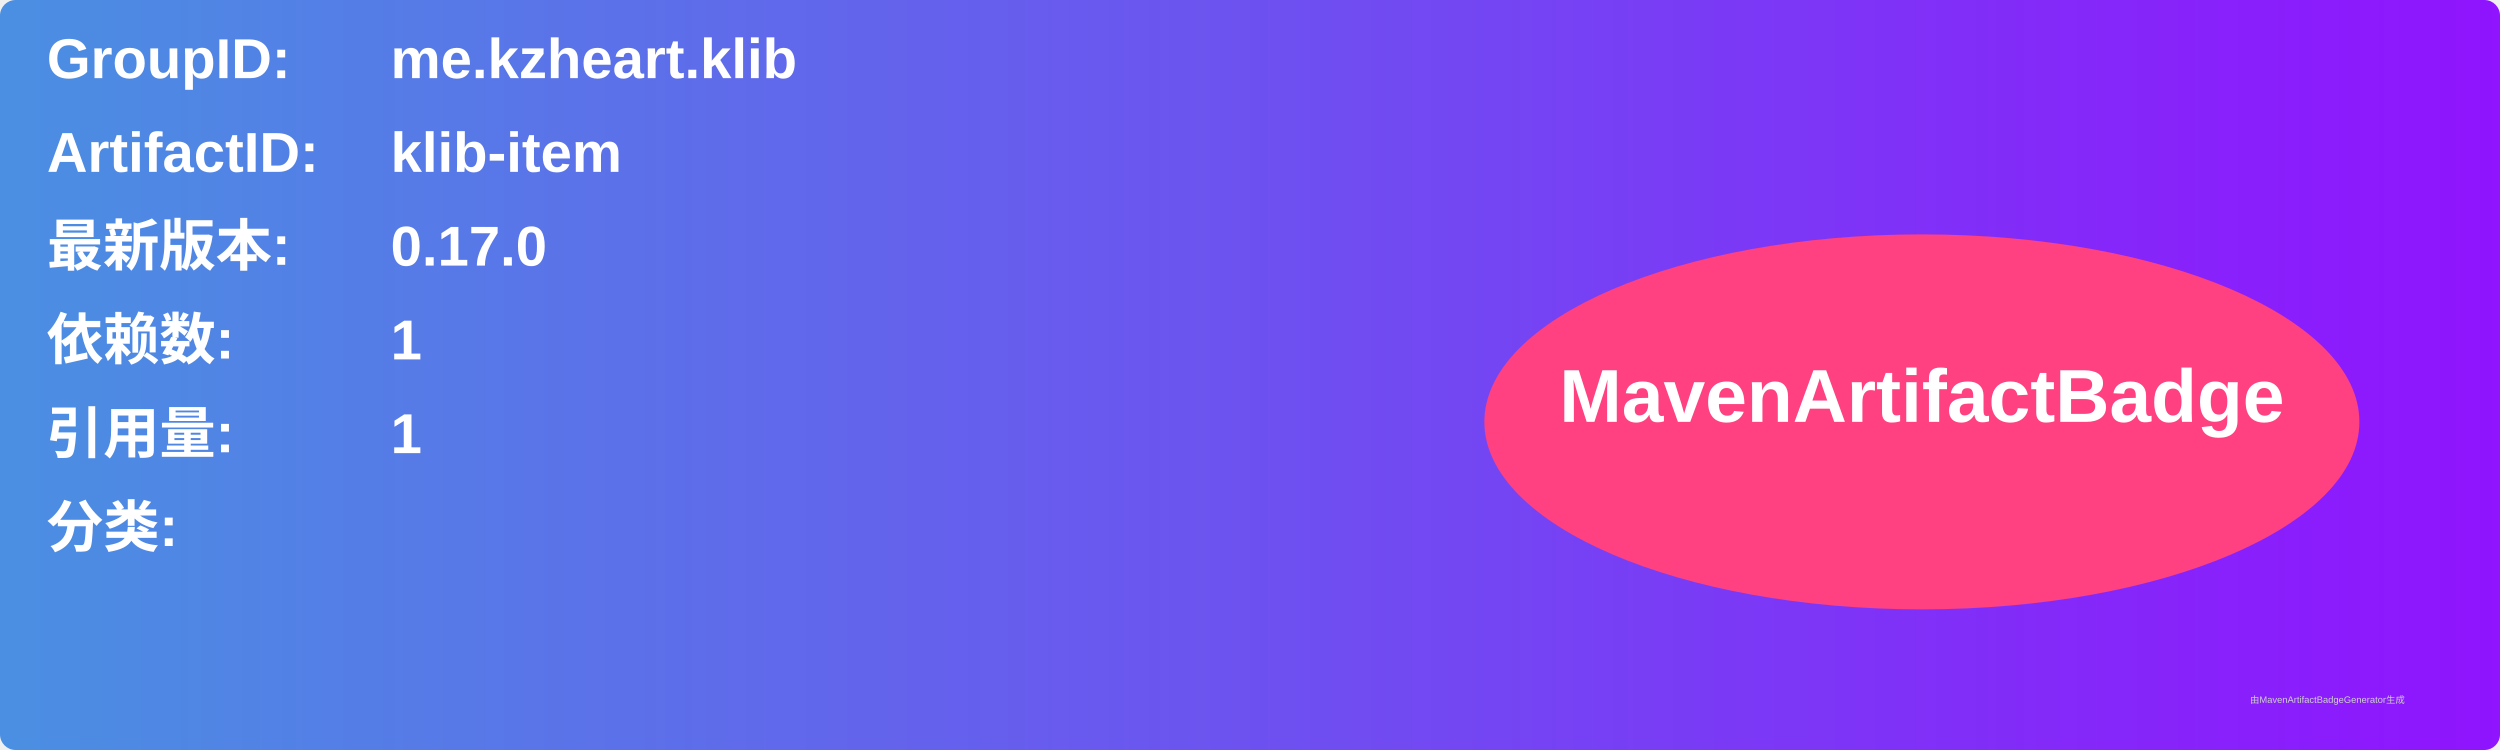
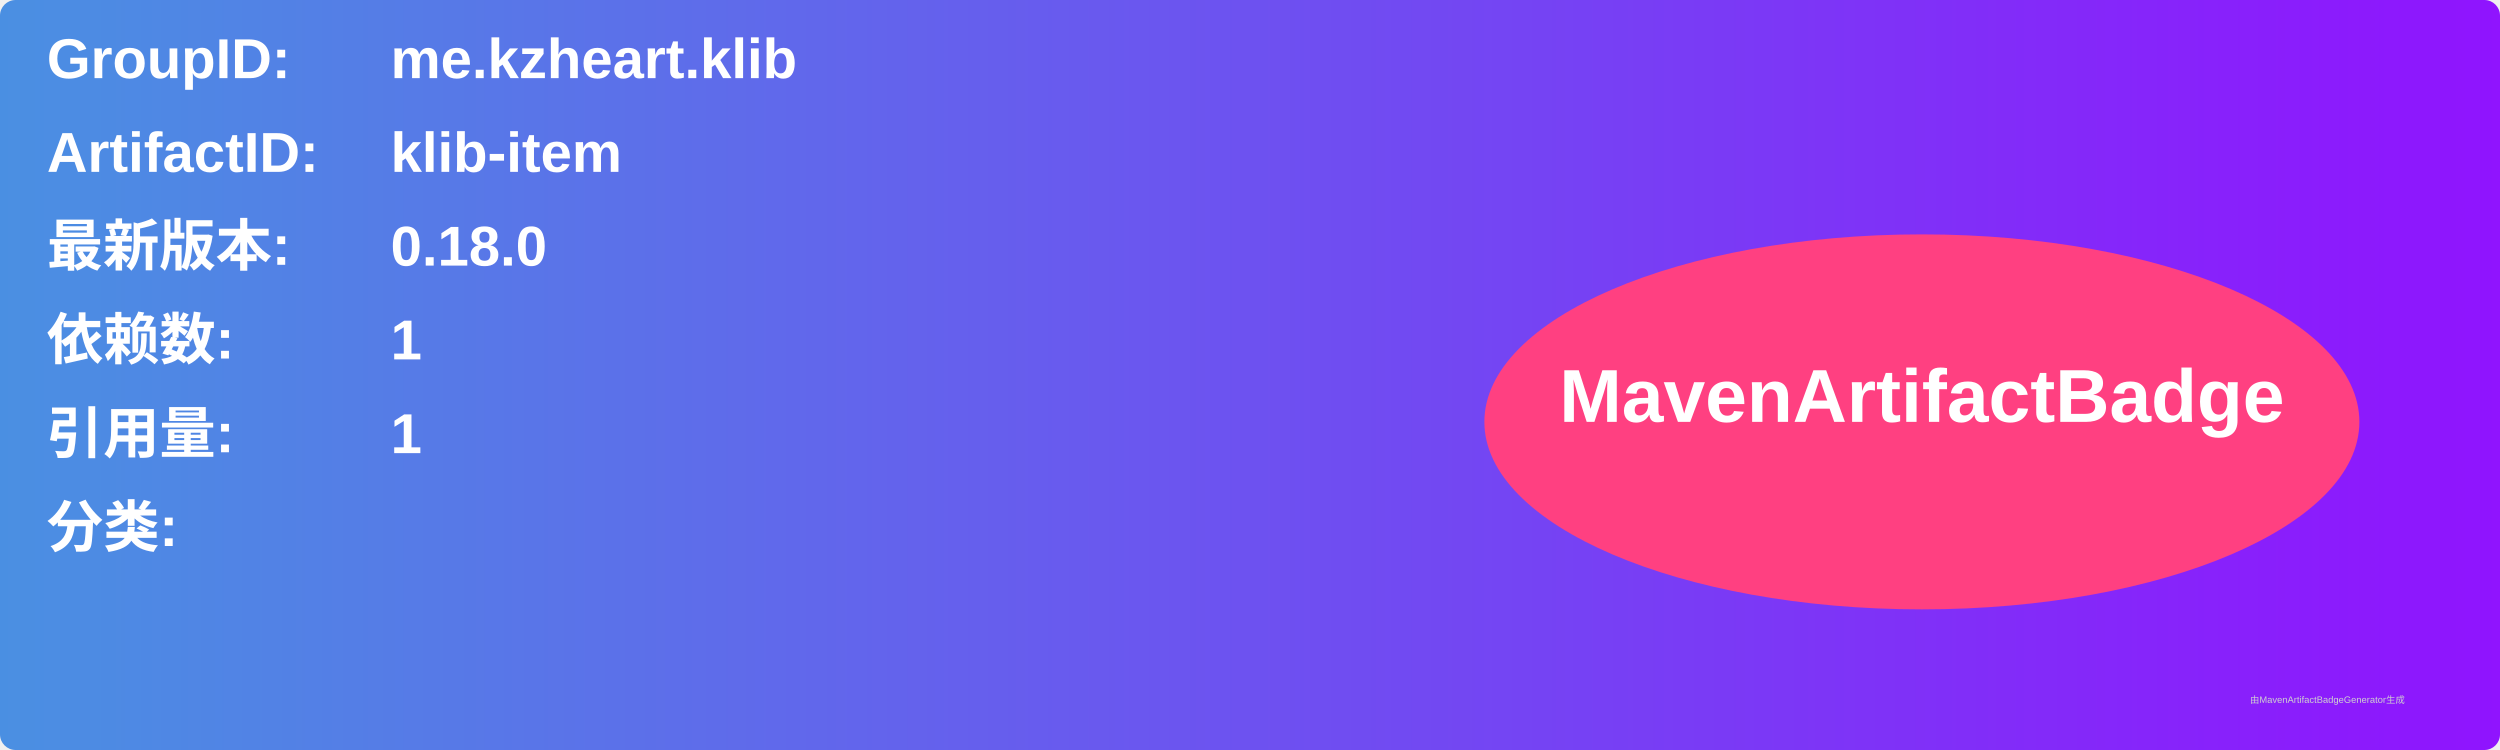
<svg xmlns="http://www.w3.org/2000/svg" width="800" height="240" viewBox="0 0 800 240">
  <linearGradient id="grad" x1="0%" y1="0%" x2="100%" y2="0%">
    <stop offset="0%" stop-color="#4a90e2" />
    <stop offset="100%" stop-color="#9013fe" />
  </linearGradient>
  <rect width="100%" height="100%" rx="5" ry="5" fill="url(#grad)" />
  <g transform="translate(15, 15)">
    <text x="0" y="10" font-family="Arial" font-size="18" fill="white" font-weight="bold" width="260">GroupID:</text>
    <text x="110" y="10" font-family="Arial" font-size="18" fill="white" font-weight="bold" width="460">me.kzheart.klib</text>
    <text x="0" y="40" font-family="Arial" font-size="18" fill="white" font-weight="bold" width="260">ArtifactID:</text>
    <text x="110" y="40" font-family="Arial" font-size="18" fill="white" font-weight="bold" width="460">klib-item</text>
    <text x="0" y="70" font-family="Arial" font-size="18" fill="white" font-weight="bold">最新版本:</text>
    <text x="110" y="70" font-family="Arial" font-size="18" fill="white" font-weight="bold">
-       <tspan font-weight="bold">0.17.0</tspan>
+       <tspan font-weight="bold">0.18.0</tspan>
    </text>
    <text x="0" y="100" font-family="Arial" font-size="18" fill="white" font-weight="bold">依赖数: </text>
    <text x="110" y="100" font-family="Arial" font-size="18" fill="white">
      <tspan font-weight="bold">1</tspan>
    </text>
    <text x="0" y="130" font-family="Arial" font-size="18" fill="white" font-weight="bold">引用量: </text>
    <text x="110" y="130" font-family="Arial" font-size="18" fill="white">
      <tspan font-weight="bold">1</tspan>
    </text>
    <text x="0" y="160" font-family="Arial" font-size="18" fill="white" font-weight="bold">分类:</text>
    <text x="10" y="190" font-family="Arial" font-size="10" fill="white">
      <tspan font-weight="bold" />
    </text>
    <ellipse cx="600" cy="120" rx="140" ry="60" fill="#ff4081" />
    <text x="600" y="120" text-anchor="middle" font-family="Arial" font-size="24" fill="white" font-weight="bold">MavenArtifactBadge</text>
  </g>
  <text x="720" y="225" font-family="Arial" font-size="3" fill="#d0d0d0">由MavenArtifactBadgeGenerator生成</text>
</svg>
